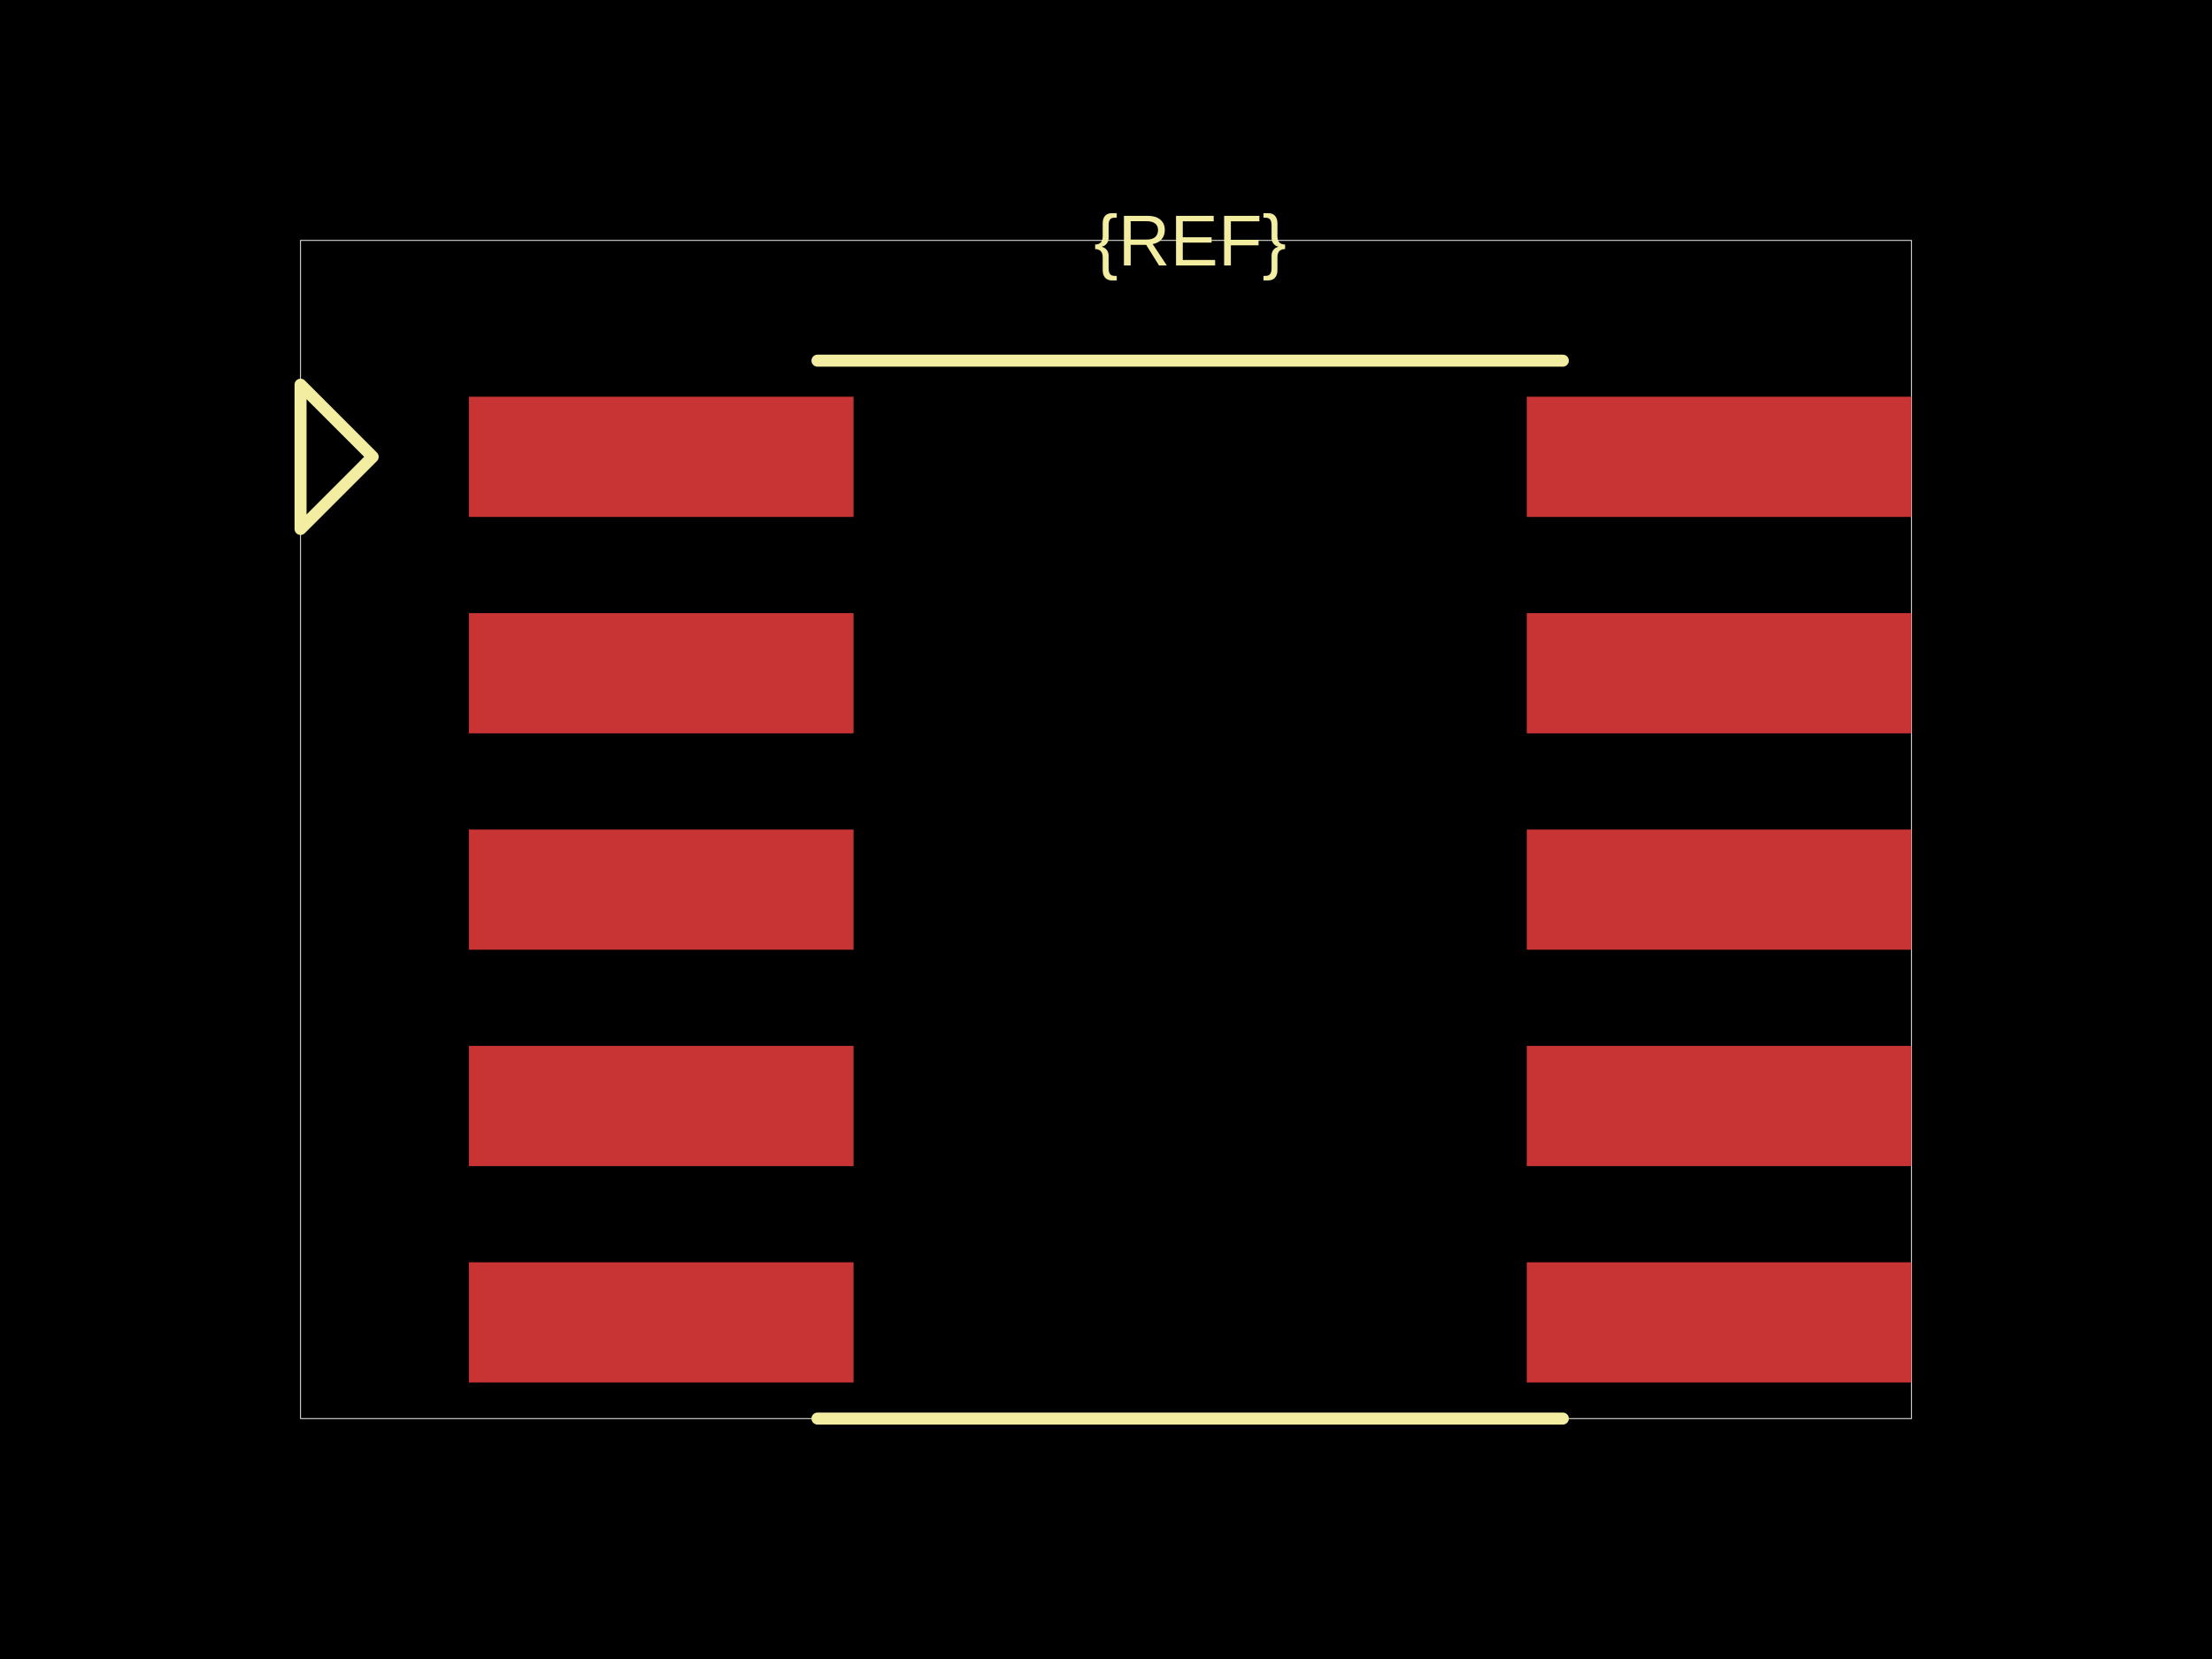
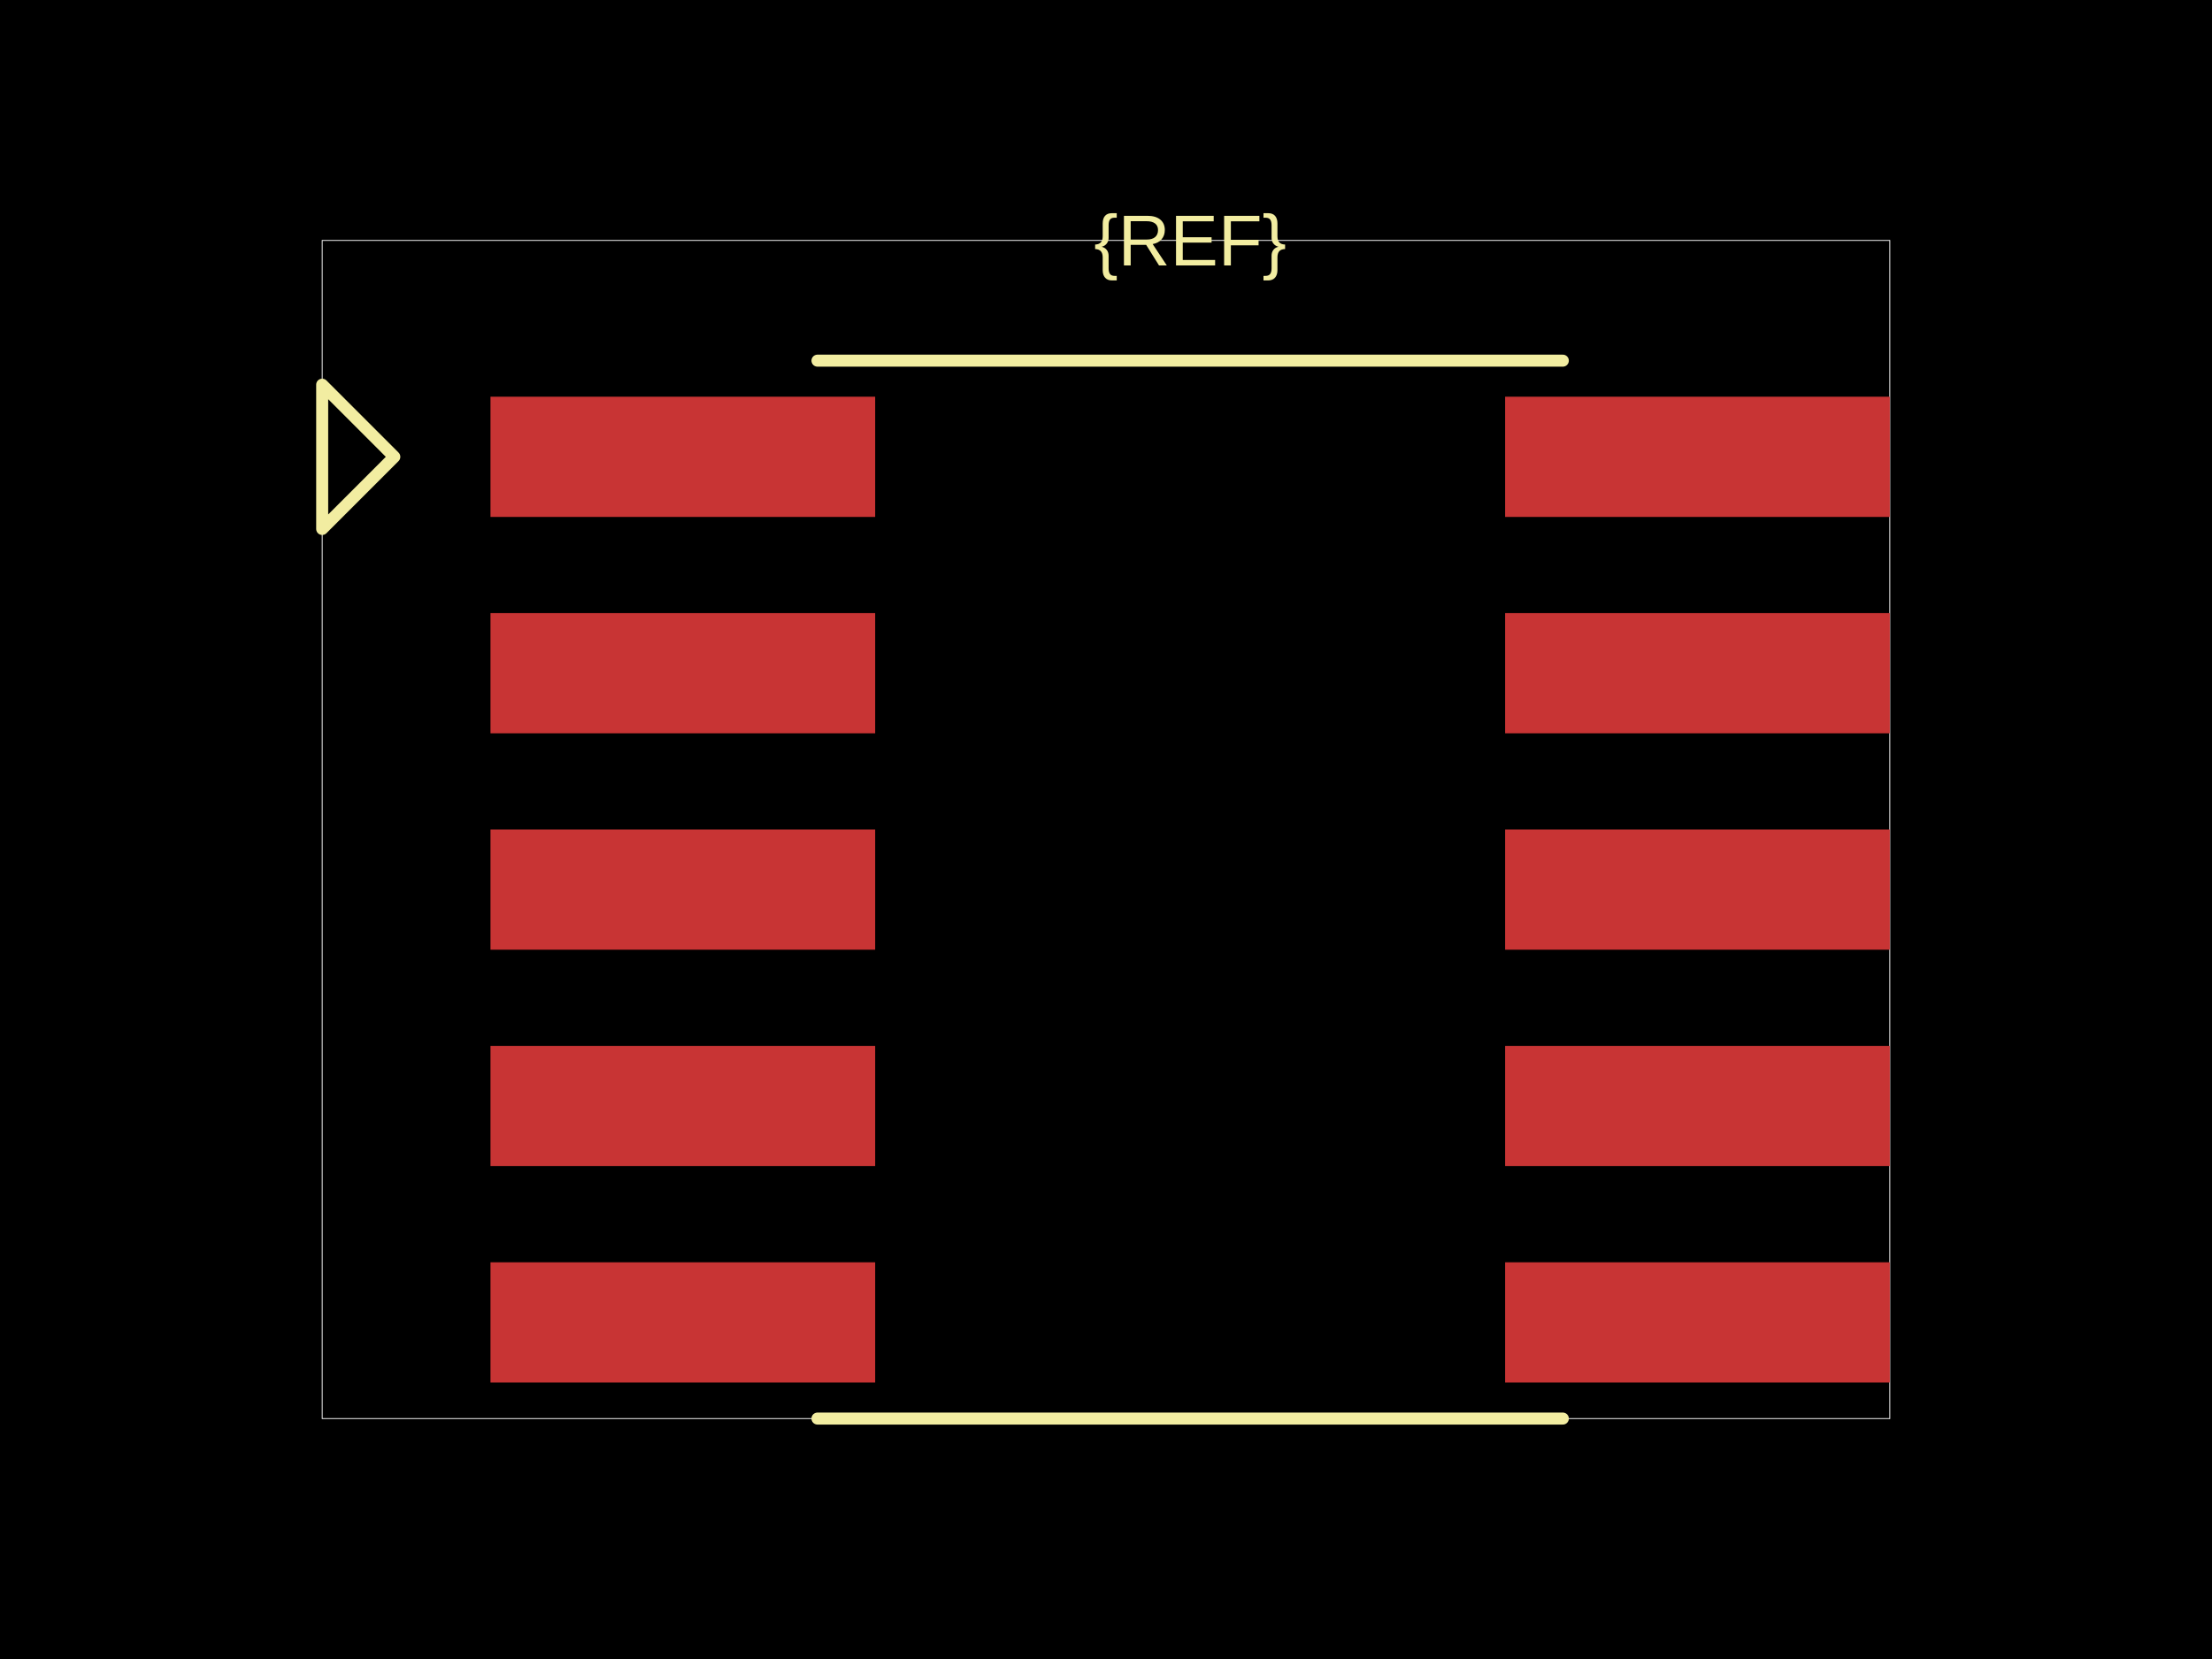
<svg xmlns="http://www.w3.org/2000/svg" width="800" height="600">
  <style />
  <rect class="boundary" x="0" y="0" fill="#000" width="800" height="600" data-type="pcb_background" data-pcb-layer="global" />
-   <rect class="pcb-boundary" fill="none" stroke="#fff" stroke-width="0.3" x="108.696" y="86.957" width="582.609" height="426.087" data-type="pcb_boundary" data-pcb-layer="global" />
-   <rect class="pcb-pad" fill="rgb(200, 52, 52)" x="169.565" y="143.478" width="139.13" height="43.478" data-type="pcb_smtpad" data-pcb-layer="top" />
-   <rect class="pcb-pad" fill="rgb(200, 52, 52)" x="169.565" y="221.739" width="139.13" height="43.478" data-type="pcb_smtpad" data-pcb-layer="top" />
-   <rect class="pcb-pad" fill="rgb(200, 52, 52)" x="169.565" y="300" width="139.13" height="43.478" data-type="pcb_smtpad" data-pcb-layer="top" />
-   <rect class="pcb-pad" fill="rgb(200, 52, 52)" x="169.565" y="378.261" width="139.13" height="43.478" data-type="pcb_smtpad" data-pcb-layer="top" />
-   <rect class="pcb-pad" fill="rgb(200, 52, 52)" x="169.565" y="456.522" width="139.13" height="43.478" data-type="pcb_smtpad" data-pcb-layer="top" />
-   <rect class="pcb-pad" fill="rgb(200, 52, 52)" x="552.174" y="143.478" width="139.13" height="43.478" data-type="pcb_smtpad" data-pcb-layer="top" />
-   <rect class="pcb-pad" fill="rgb(200, 52, 52)" x="552.174" y="221.739" width="139.13" height="43.478" data-type="pcb_smtpad" data-pcb-layer="top" />
-   <rect class="pcb-pad" fill="rgb(200, 52, 52)" x="552.174" y="300" width="139.13" height="43.478" data-type="pcb_smtpad" data-pcb-layer="top" />
-   <rect class="pcb-pad" fill="rgb(200, 52, 52)" x="552.174" y="378.261" width="139.13" height="43.478" data-type="pcb_smtpad" data-pcb-layer="top" />
-   <rect class="pcb-pad" fill="rgb(200, 52, 52)" x="552.174" y="456.522" width="139.13" height="43.478" data-type="pcb_smtpad" data-pcb-layer="top" />
+   <rect class="pcb-boundary" fill="none" stroke="#fff" stroke-width="0.3" x="116.522" y="86.957" width="566.957" height="426.087" data-type="pcb_boundary" data-pcb-layer="global" />
+   <rect class="pcb-pad" fill="rgb(200, 52, 52)" x="177.391" y="143.478" width="139.13" height="43.478" data-type="pcb_smtpad" data-pcb-layer="top" />
+   <rect class="pcb-pad" fill="rgb(200, 52, 52)" x="177.391" y="221.739" width="139.13" height="43.478" data-type="pcb_smtpad" data-pcb-layer="top" />
+   <rect class="pcb-pad" fill="rgb(200, 52, 52)" x="177.391" y="300" width="139.13" height="43.478" data-type="pcb_smtpad" data-pcb-layer="top" />
+   <rect class="pcb-pad" fill="rgb(200, 52, 52)" x="177.391" y="378.261" width="139.13" height="43.478" data-type="pcb_smtpad" data-pcb-layer="top" />
+   <rect class="pcb-pad" fill="rgb(200, 52, 52)" x="177.391" y="456.522" width="139.13" height="43.478" data-type="pcb_smtpad" data-pcb-layer="top" />
+   <rect class="pcb-pad" fill="rgb(200, 52, 52)" x="544.348" y="143.478" width="139.13" height="43.478" data-type="pcb_smtpad" data-pcb-layer="top" />
+   <rect class="pcb-pad" fill="rgb(200, 52, 52)" x="544.348" y="221.739" width="139.13" height="43.478" data-type="pcb_smtpad" data-pcb-layer="top" />
+   <rect class="pcb-pad" fill="rgb(200, 52, 52)" x="544.348" y="300" width="139.13" height="43.478" data-type="pcb_smtpad" data-pcb-layer="top" />
+   <rect class="pcb-pad" fill="rgb(200, 52, 52)" x="544.348" y="378.261" width="139.13" height="43.478" data-type="pcb_smtpad" data-pcb-layer="top" />
+   <rect class="pcb-pad" fill="rgb(200, 52, 52)" x="544.348" y="456.522" width="139.13" height="43.478" data-type="pcb_smtpad" data-pcb-layer="top" />
  <path class="pcb-silkscreen pcb-silkscreen-top" d="M 295.652 130.435 L 565.217 130.435" fill="none" stroke="#f2eda1" stroke-width="4.348" stroke-linecap="round" stroke-linejoin="round" data-pcb-component-id="" data-pcb-silkscreen-path-id="" data-type="pcb_silkscreen_path" data-pcb-layer="top" />
  <path class="pcb-silkscreen pcb-silkscreen-top" d="M 295.652 513.043 L 565.217 513.043" fill="none" stroke="#f2eda1" stroke-width="4.348" stroke-linecap="round" stroke-linejoin="round" data-pcb-component-id="" data-pcb-silkscreen-path-id="" data-type="pcb_silkscreen_path" data-pcb-layer="top" />
  <text x="0" y="0" dx="0" dy="0" fill="#f2eda1" font-family="Arial, sans-serif" font-size="26.087" text-anchor="middle" dominant-baseline="central" transform="matrix(1,0,0,1,430.4348,86.95652)" class="pcb-silkscreen-text pcb-silkscreen-top" data-pcb-silkscreen-text-id="pcb_component_1" stroke="none" data-type="pcb_silkscreen_text" data-pcb-layer="top">{REF}</text>
-   <path class="pcb-silkscreen pcb-silkscreen-top" d="M 134.783 165.217 L 108.696 139.13 L 108.696 191.304 L 134.783 165.217 Z" fill="none" stroke="#f2eda1" stroke-width="4.348" stroke-linecap="round" stroke-linejoin="round" data-pcb-component-id="pin_marker_1" data-pcb-silkscreen-path-id="pin_marker_1" data-type="pcb_silkscreen_path" data-pcb-layer="top" />
+   <path class="pcb-silkscreen pcb-silkscreen-top" d="M 142.609 165.217 L 116.522 139.13 L 116.522 191.304 L 142.609 165.217 Z" fill="none" stroke="#f2eda1" stroke-width="4.348" stroke-linecap="round" stroke-linejoin="round" data-pcb-component-id="pin_marker_1" data-pcb-silkscreen-path-id="pin_marker_1" data-type="pcb_silkscreen_path" data-pcb-layer="top" />
</svg>
